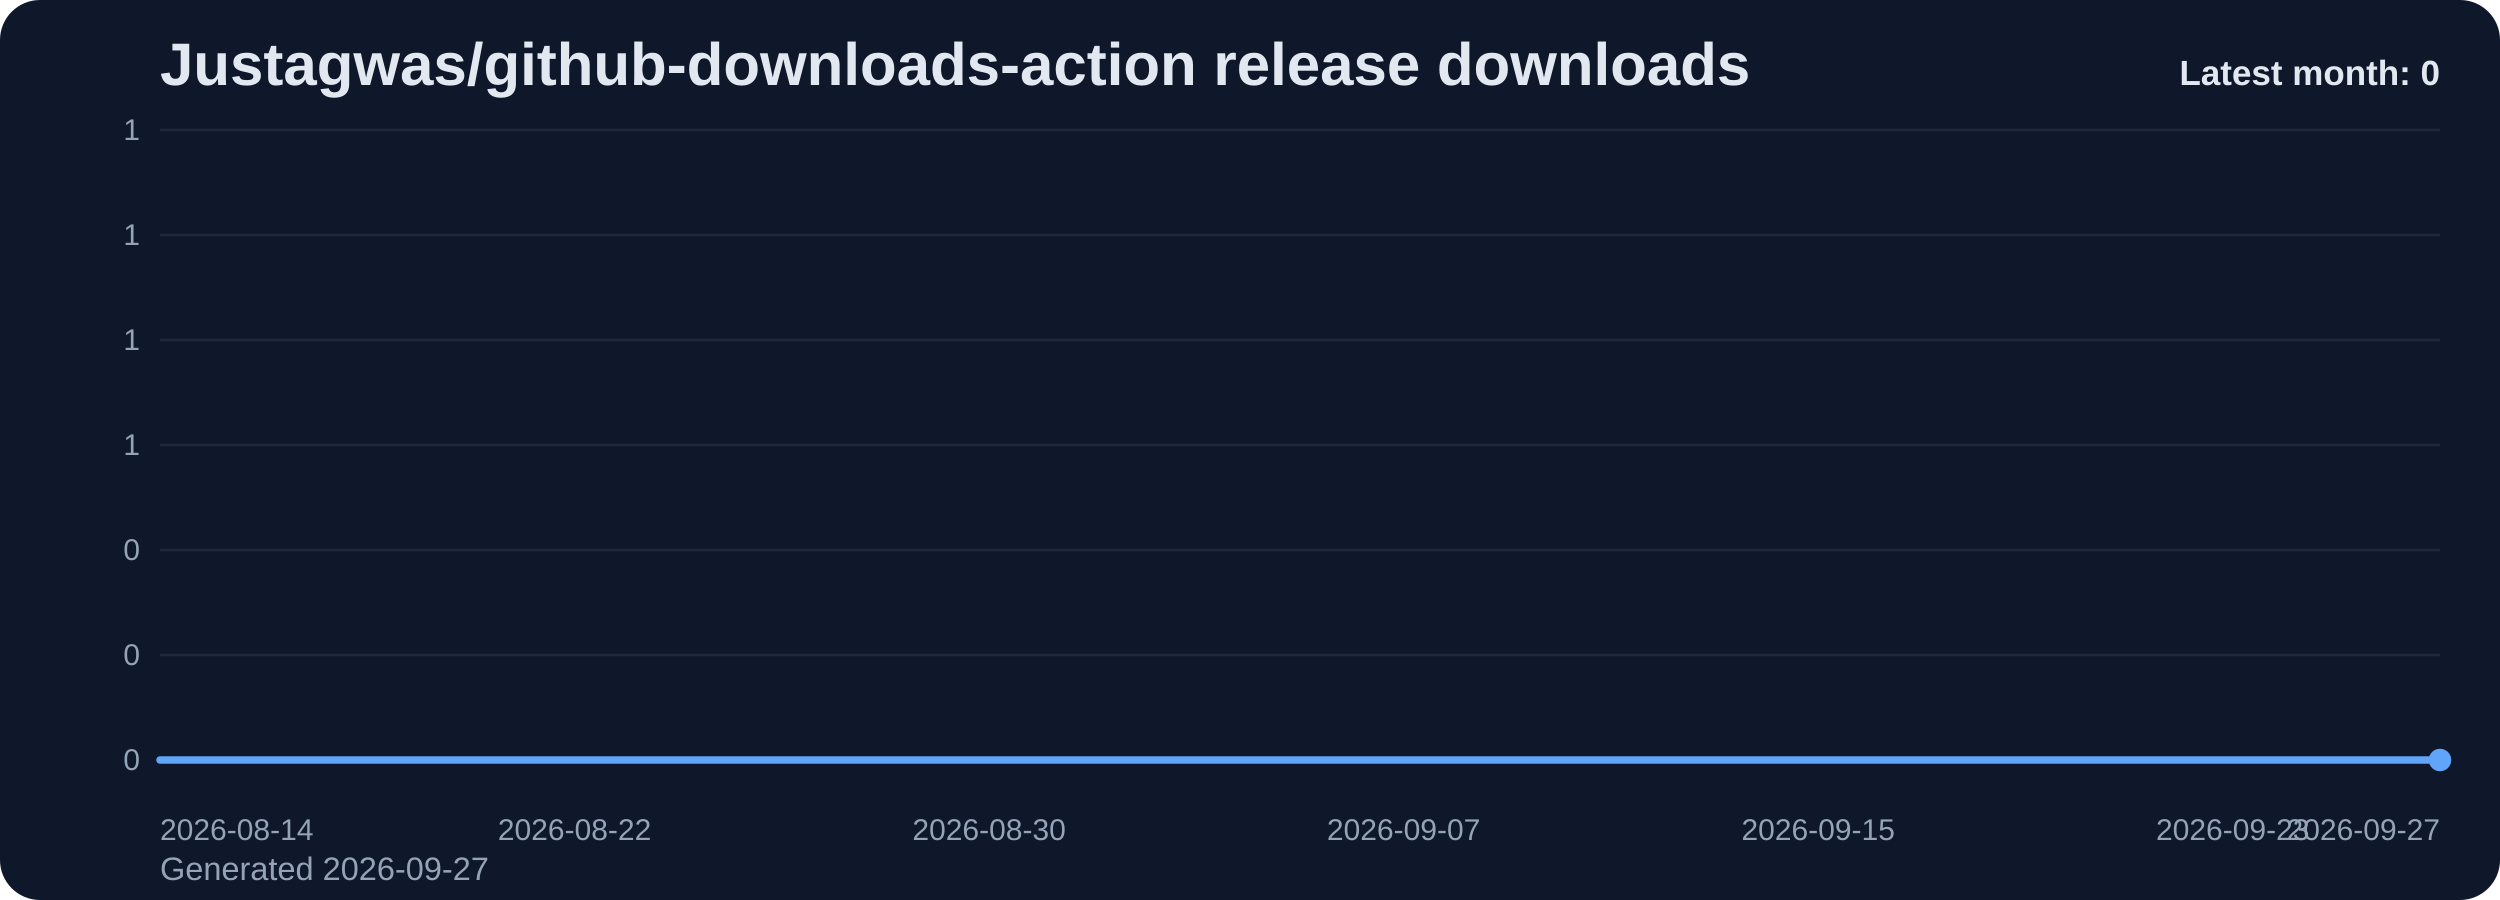
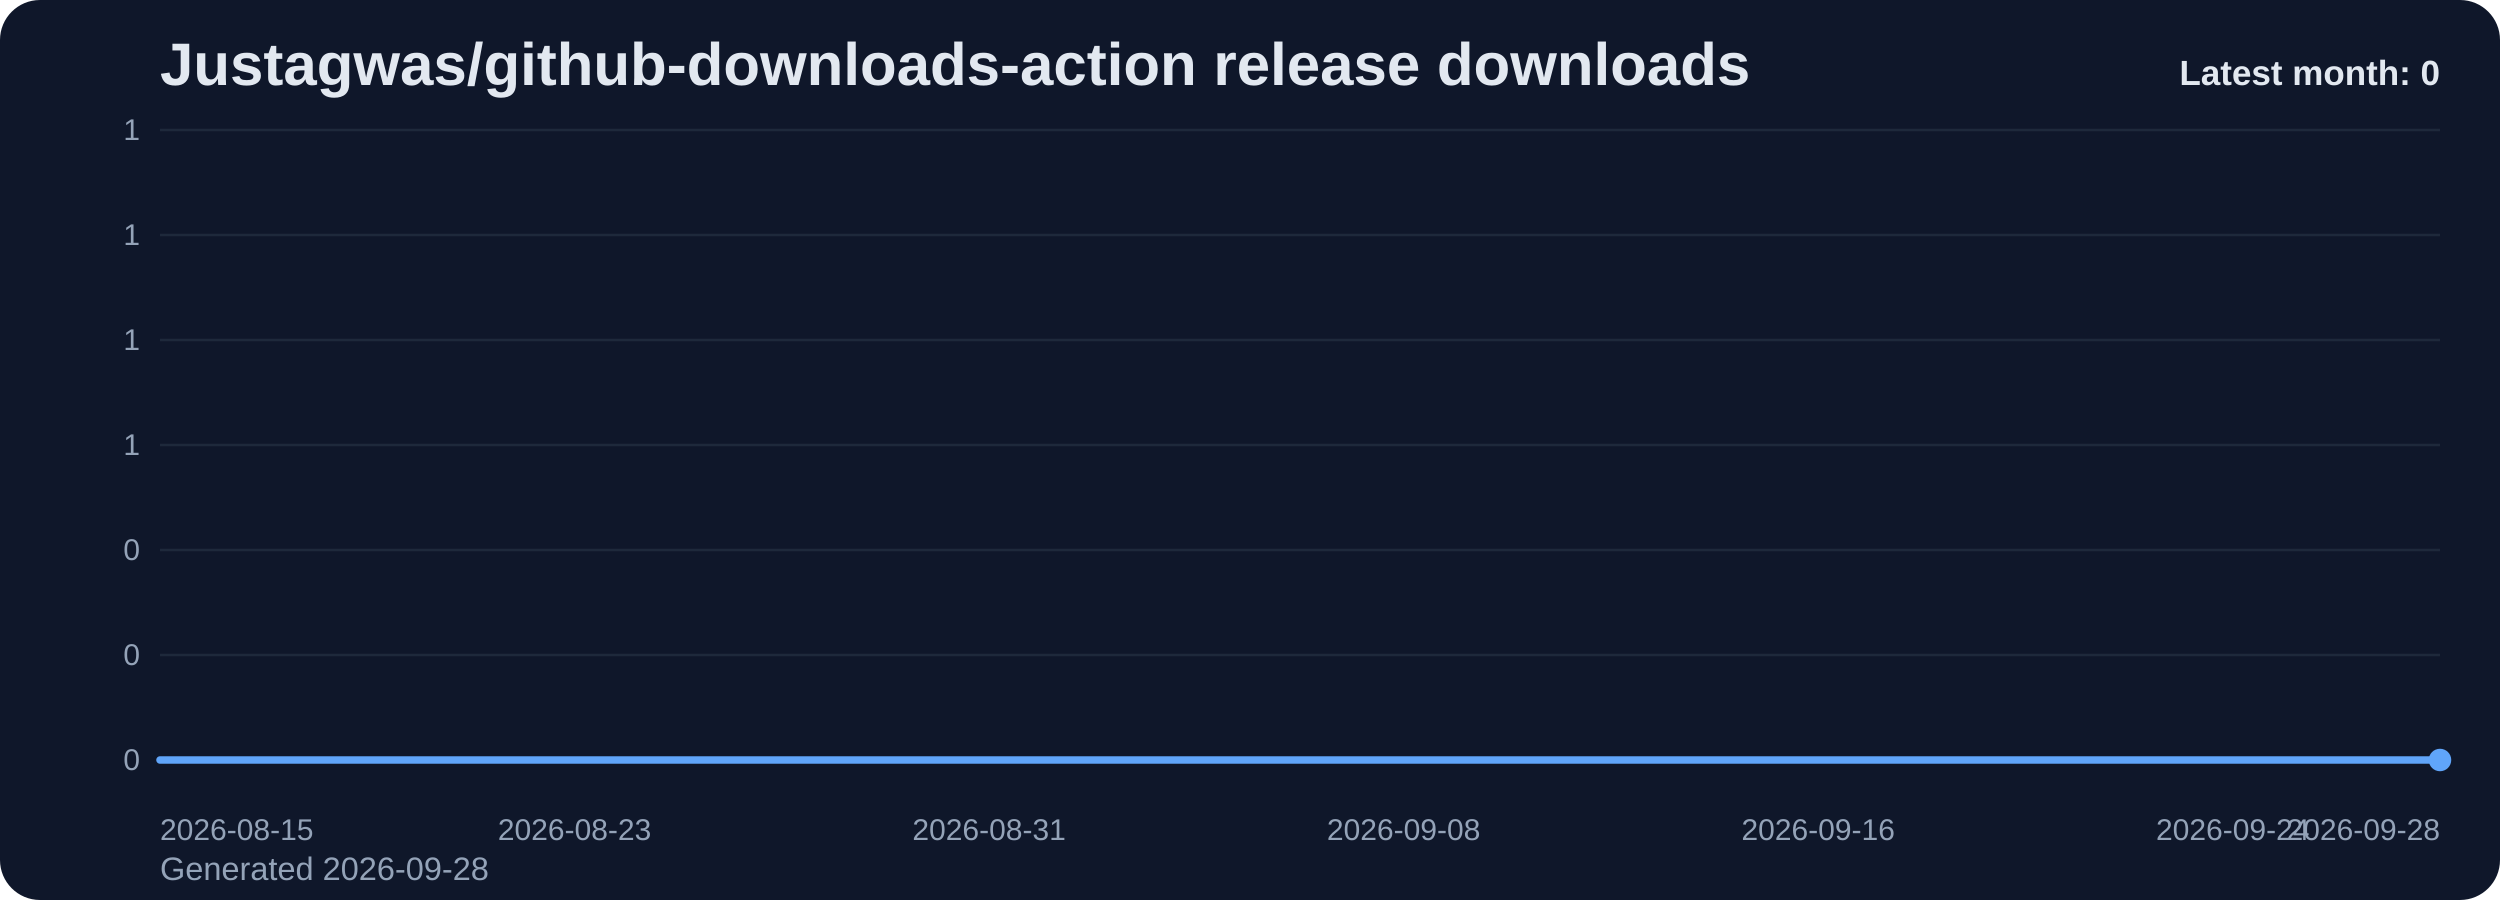
<svg xmlns="http://www.w3.org/2000/svg" viewBox="0 0 1000 360" role="img" aria-label="Justagwas/github-downloads-action release downloads chart">
  <defs>
    <linearGradient id="fill-monthly-slate" x1="0" y1="0" x2="0" y2="1">
      <stop offset="0%" stop-color="#60a5fa" stop-opacity="0.32" />
      <stop offset="100%" stop-color="#60a5fa" stop-opacity="0.05" />
    </linearGradient>
    <style>
      .bg { fill: #0f172a; }
      .title { font: 700 24px Arial, sans-serif; fill: #e2e8f0; }
      .sub { font: 400 13px Arial, sans-serif; fill: #94a3b8; }
      .grid { stroke: #1e293b; stroke-width: 1; }
      .axis { font: 400 12px Arial, sans-serif; fill: #94a3b8; }
      .line { fill: none; stroke: #60a5fa; stroke-width: 3; stroke-linecap: round; stroke-linejoin: round; }
      .dot { fill: #60a5fa; }
      .value { font: 600 11px Arial, sans-serif; fill: #cbd5e1; }
      .latest { font: 700 14px Arial, sans-serif; fill: #e2e8f0; }
    </style>
  </defs>
  <rect class="bg" x="0" y="0" width="1000" height="360" rx="16" />
  <text class="title" x="64" y="34">Justagwas/github-downloads-action release downloads</text>
-   <text class="sub" x="64" y="352">Generated 2026-09-27</text>
+   <text class="sub" x="64" y="352">Generated 2026-09-28</text>
  <line x1="64" y1="52.00" x2="976" y2="52.00" class="grid" />
  <text x="56" y="56.00" text-anchor="end" class="axis">1</text>
  <line x1="64" y1="94.00" x2="976" y2="94.00" class="grid" />
  <text x="56" y="98.00" text-anchor="end" class="axis">1</text>
  <line x1="64" y1="136.00" x2="976" y2="136.00" class="grid" />
  <text x="56" y="140.00" text-anchor="end" class="axis">1</text>
  <line x1="64" y1="178.00" x2="976" y2="178.00" class="grid" />
  <text x="56" y="182.00" text-anchor="end" class="axis">1</text>
  <line x1="64" y1="220.00" x2="976" y2="220.00" class="grid" />
  <text x="56" y="224.00" text-anchor="end" class="axis">0</text>
  <line x1="64" y1="262.00" x2="976" y2="262.00" class="grid" />
  <text x="56" y="266.00" text-anchor="end" class="axis">0</text>
  <line x1="64" y1="304.00" x2="976" y2="304.00" class="grid" />
  <text x="56" y="308.00" text-anchor="end" class="axis">0</text>
  <path d="M 64.00 304 L 64.00 304.00 L 84.73 304.00 L 105.45 304.00 L 126.18 304.00 L 146.91 304.00 L 167.64 304.00 L 188.36 304.00 L 209.09 304.00 L 229.82 304.00 L 250.55 304.00 L 271.27 304.00 L 292.00 304.00 L 312.73 304.00 L 333.45 304.00 L 354.18 304.00 L 374.91 304.00 L 395.64 304.00 L 416.36 304.00 L 437.09 304.00 L 457.82 304.00 L 478.55 304.00 L 499.27 304.00 L 520.00 304.00 L 540.73 304.00 L 561.45 304.00 L 582.18 304.00 L 602.91 304.00 L 623.64 304.00 L 644.36 304.00 L 665.09 304.00 L 685.82 304.00 L 706.55 304.00 L 727.27 304.00 L 748.00 304.00 L 768.73 304.00 L 789.45 304.00 L 810.18 304.00 L 830.91 304.00 L 851.64 304.00 L 872.36 304.00 L 893.09 304.00 L 913.82 304.00 L 934.55 304.00 L 955.27 304.00 L 976.00 304.00 L 976.00 304 Z" fill="url(#fill-monthly-slate)" />
  <polyline class="line" points="64.00,304.00 84.73,304.00 105.45,304.00 126.18,304.00 146.91,304.00 167.64,304.00 188.36,304.00 209.09,304.00 229.82,304.00 250.55,304.00 271.27,304.00 292.00,304.00 312.73,304.00 333.45,304.00 354.18,304.00 374.91,304.00 395.64,304.00 416.36,304.00 437.09,304.00 457.82,304.00 478.55,304.00 499.27,304.00 520.00,304.00 540.73,304.00 561.45,304.00 582.18,304.00 602.91,304.00 623.64,304.00 644.36,304.00 665.09,304.00 685.82,304.00 706.55,304.00 727.27,304.00 748.00,304.00 768.73,304.00 789.45,304.00 810.18,304.00 830.91,304.00 851.64,304.00 872.36,304.00 893.09,304.00 913.82,304.00 934.55,304.00 955.27,304.00 976.00,304.00" />
  <circle class="dot" cx="976.00" cy="304.00" r="4.5" />
-   <text class="axis" x="64.00" y="336" text-anchor="start">2026-08-14</text>
-   <text class="axis" x="229.82" y="336" text-anchor="middle">2026-08-22</text>
-   <text class="axis" x="395.64" y="336" text-anchor="middle">2026-08-30</text>
-   <text class="axis" x="561.45" y="336" text-anchor="middle">2026-09-07</text>
-   <text class="axis" x="727.27" y="336" text-anchor="middle">2026-09-15</text>
-   <text class="axis" x="893.09" y="336" text-anchor="middle">2026-09-23</text>
-   <text class="axis" x="976.00" y="336" text-anchor="end">2026-09-27</text>
+   <text class="axis" x="64.00" y="336" text-anchor="start">2026-08-15</text>
+   <text class="axis" x="229.82" y="336" text-anchor="middle">2026-08-23</text>
+   <text class="axis" x="395.64" y="336" text-anchor="middle">2026-08-31</text>
+   <text class="axis" x="561.45" y="336" text-anchor="middle">2026-09-08</text>
+   <text class="axis" x="727.27" y="336" text-anchor="middle">2026-09-16</text>
+   <text class="axis" x="893.09" y="336" text-anchor="middle">2026-09-24</text>
+   <text class="axis" x="976.00" y="336" text-anchor="end">2026-09-28</text>
  <text class="latest" x="976" y="34" text-anchor="end">Latest month: 0</text>
</svg>
